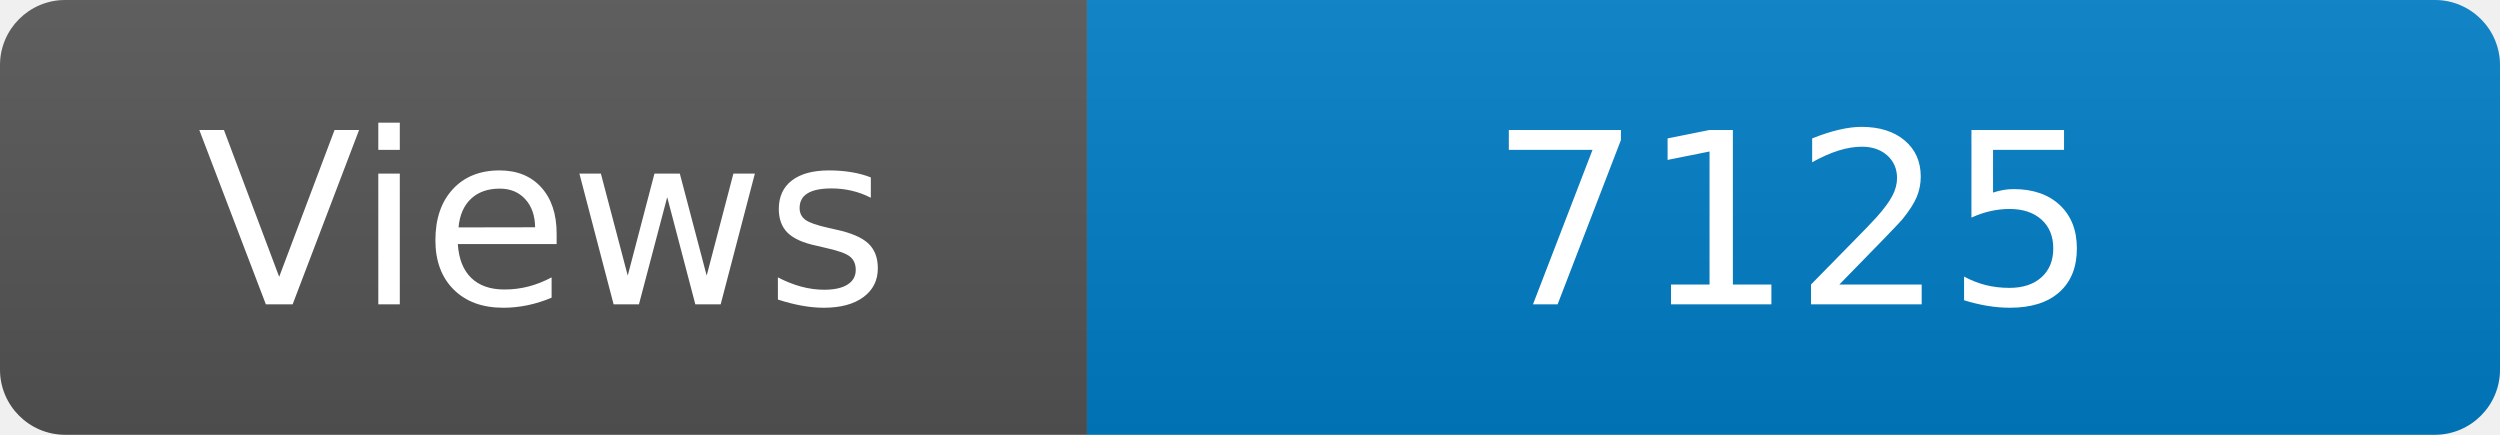
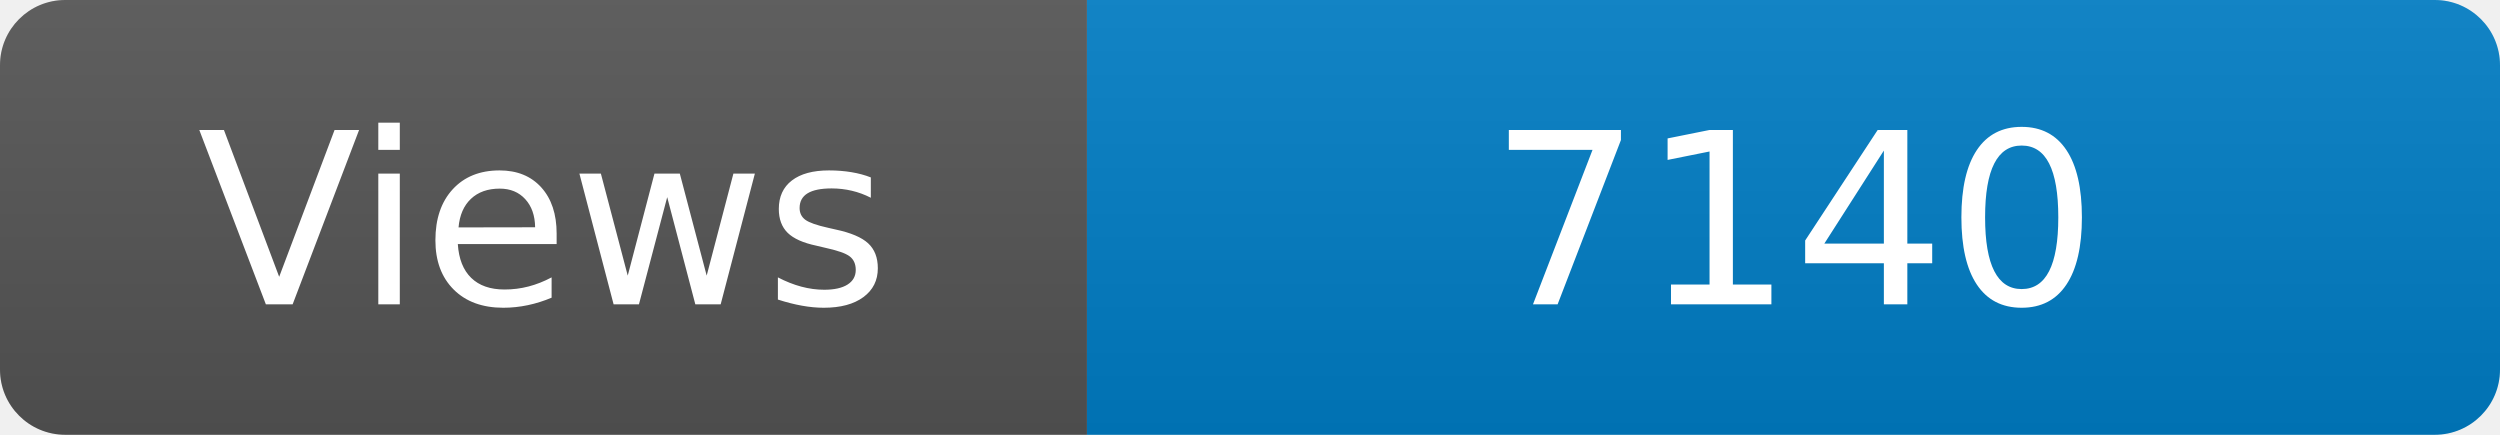
<svg xmlns="http://www.w3.org/2000/svg" width="115" height="20" role="img" aria-label="Maintained?: yes">
  <linearGradient id="s" x2="0" y2="100%">
    <stop offset="0" stop-color="#bbb" stop-opacity=".1" />
    <stop offset="1" stop-opacity=".1" />
  </linearGradient>
  <clipPath id="r">
    <rect width="115" height="20" rx="3" fill="#fff" />
  </clipPath>
  <g clip-path="url(#r)">
    <rect width="50" height="20" fill="#555" />
    <rect x="50" width="160" height="20" fill="#007ec6" />
    <rect width="115" height="20" fill="url(#s)" />
  </g>
  <g fill="#fff" text-anchor="middle" font-family="Verdana,Geneva,DejaVu Sans,sans-serif" font-size="110">
    <text x="250" y="140" transform="scale(.1)" fill="#fff">Views</text>
-     <text x="825" y="140" transform="scale(.1)" fill="#fff">7125</text>
+     <text x="825" y="140" transform="scale(.1)" fill="#fff">7140</text>
  </g>
</svg>
